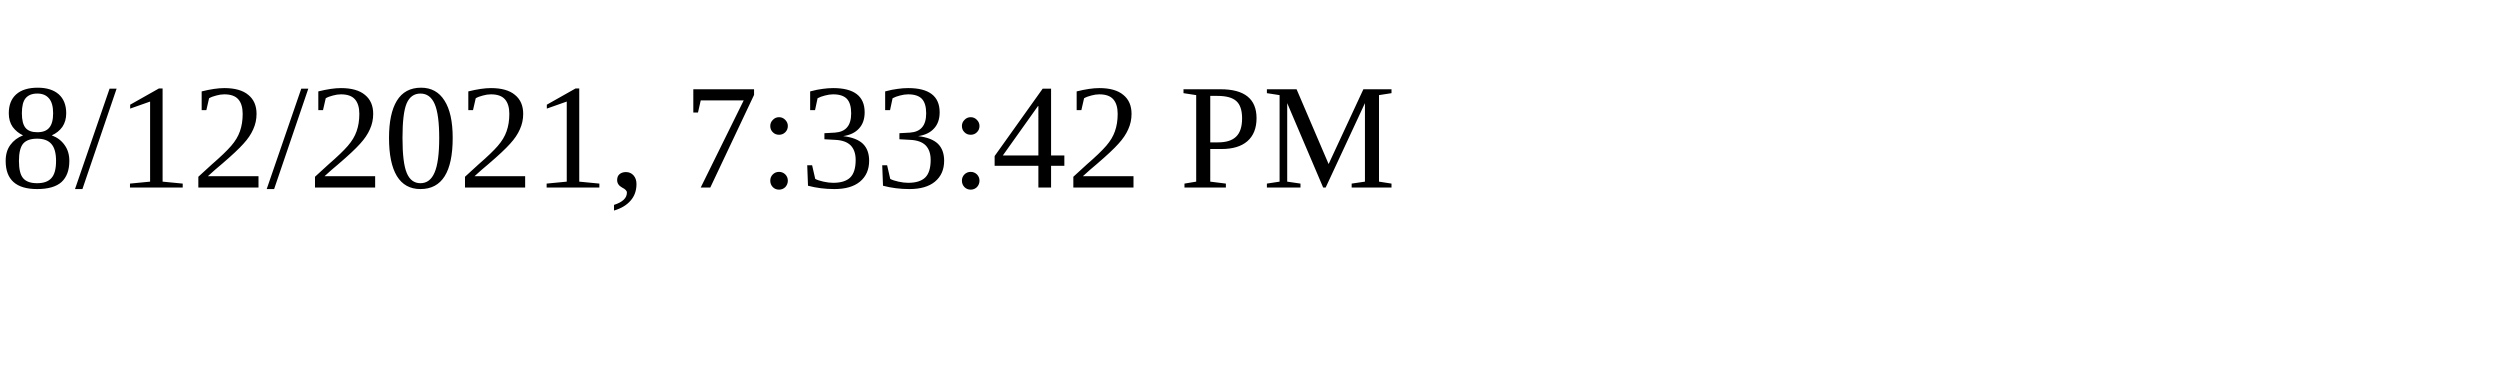
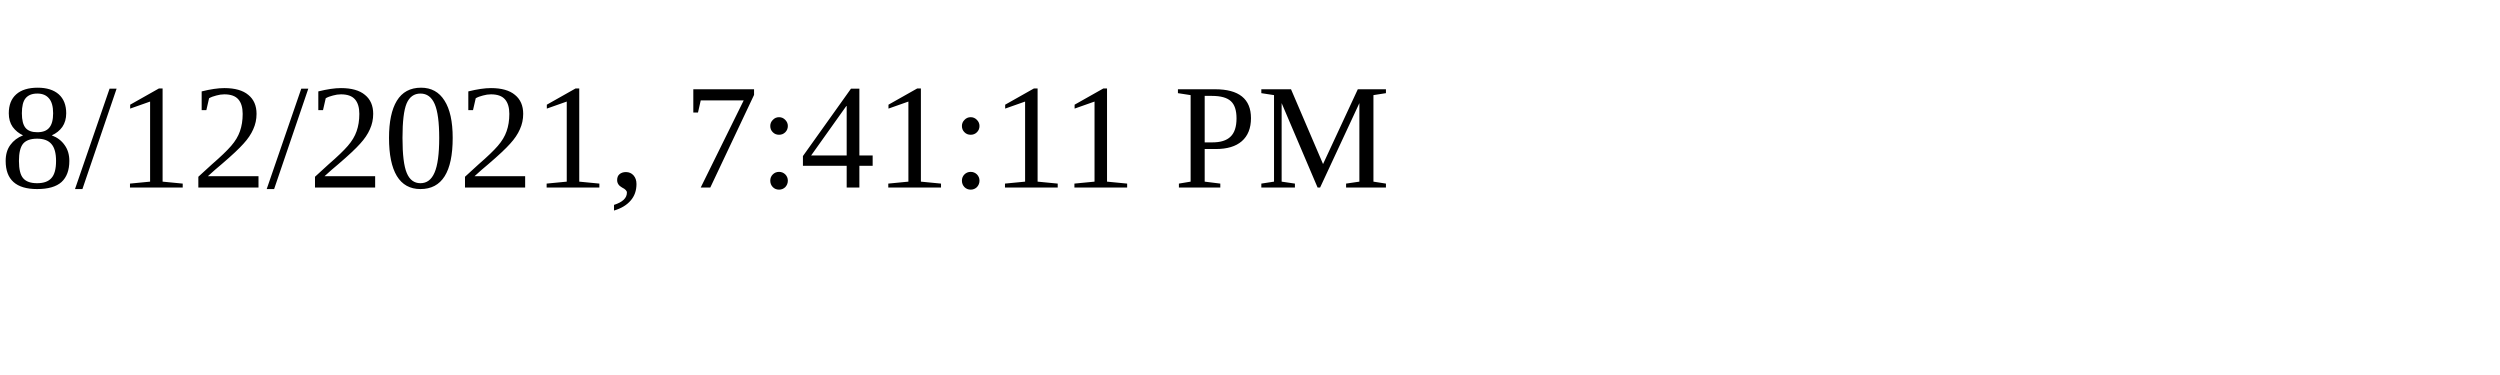
<svg xmlns="http://www.w3.org/2000/svg" height="30" width="200">
-   <text x="0" y="15">8/12/2021, 7:33:42 PM</text>
+   <text x="0" y="15">8/12/2021, 7:41:11 PM</text>
</svg>
